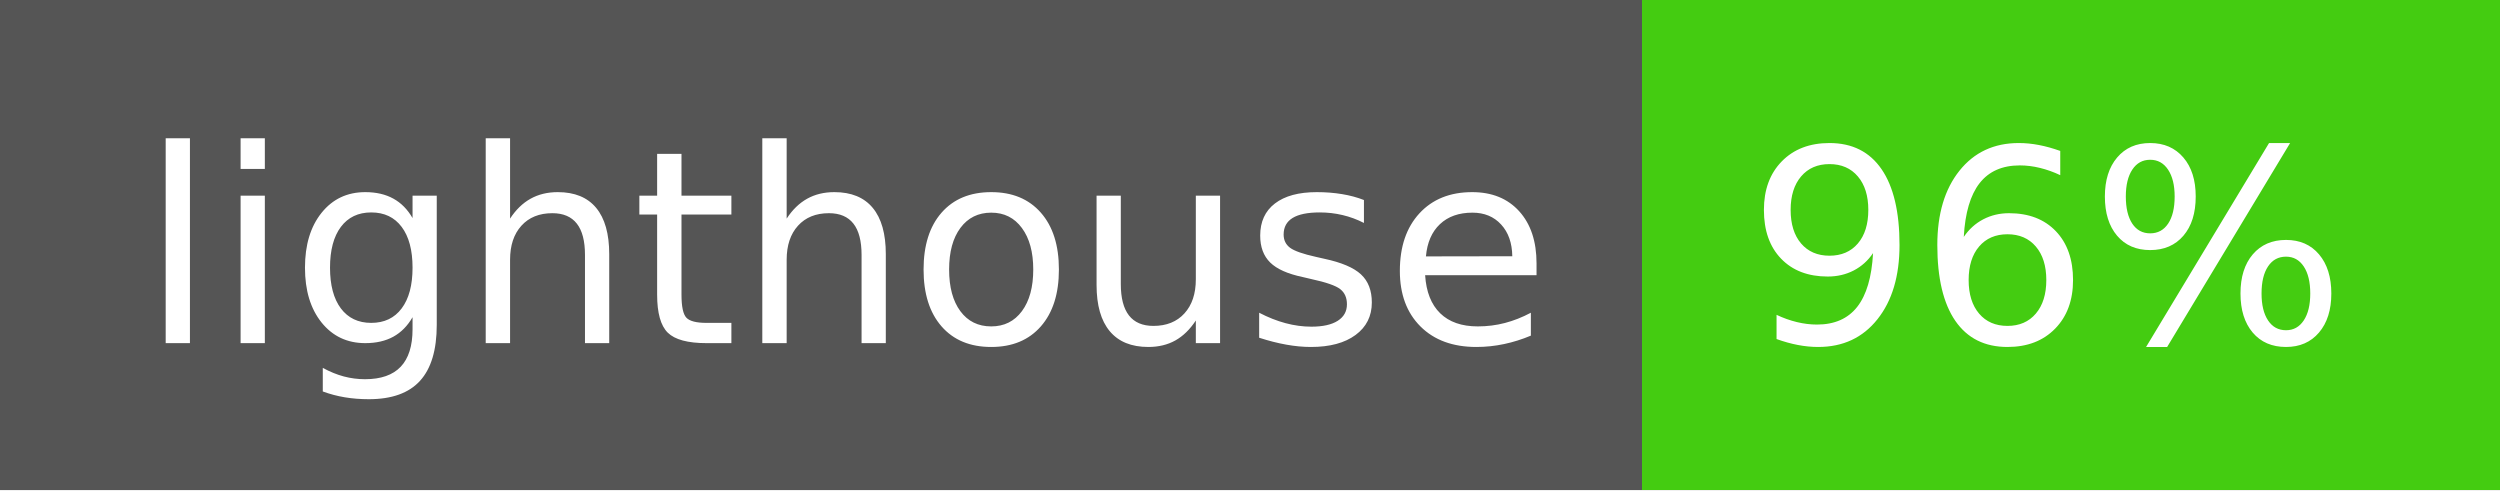
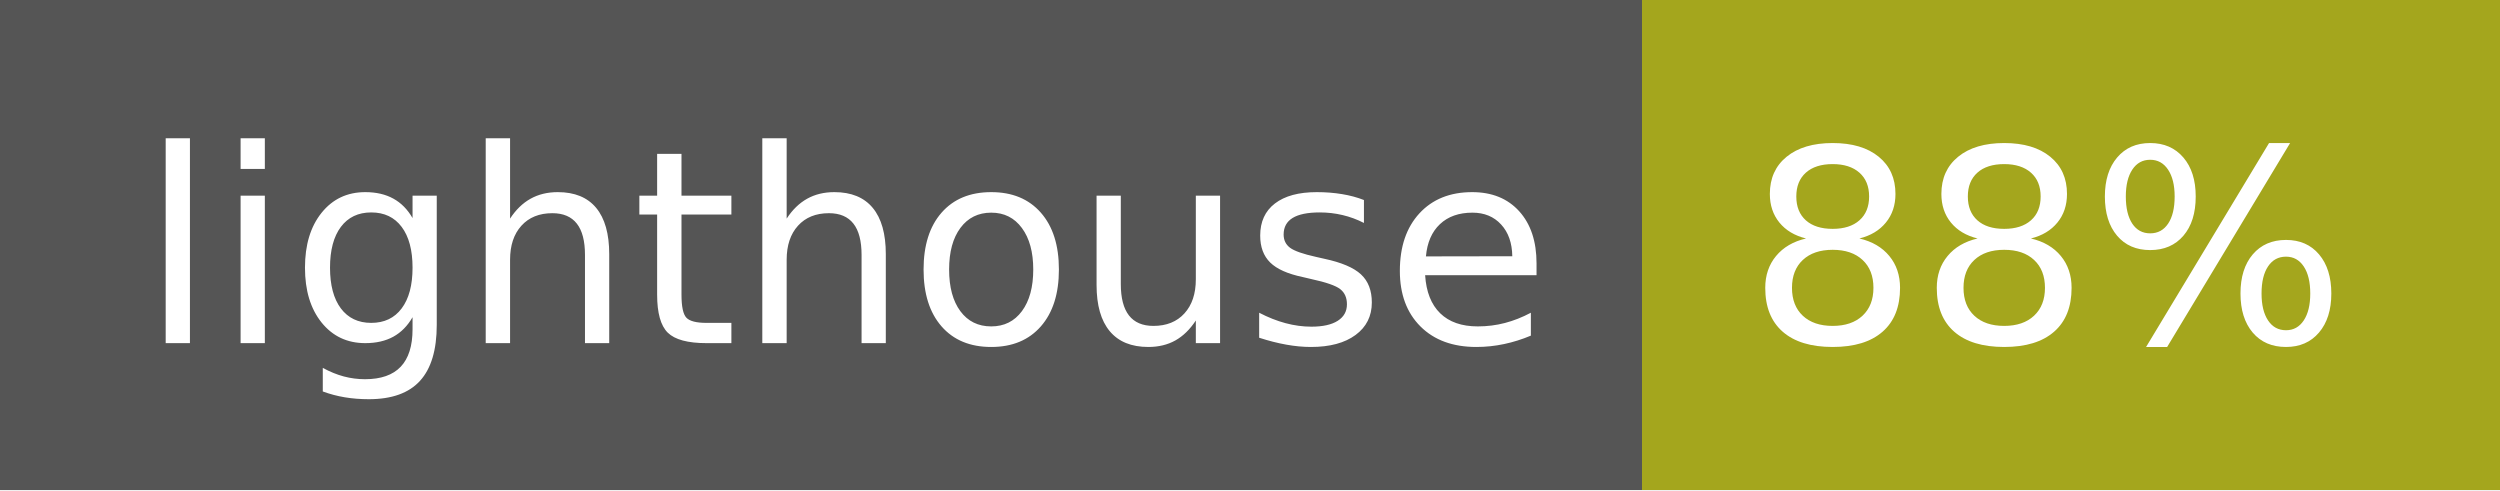
- <svg xmlns="http://www.w3.org/2000/svg" width="102" height="20" role="img" aria-label="lighthouse: 96%">
+ <svg xmlns="http://www.w3.org/2000/svg" width="102" height="20" role="img" aria-label="lighthouse: 88%">
  <g shape-rendering="crispEdges">
    <rect width="67" height="20" fill="#555" />
-     <rect x="67" width="35" height="20" fill="#4c1" />
+     <rect x="67" width="35" height="20" fill="#a4a61d" />
  </g>
  <g fill="#fff" text-anchor="middle" font-family="Verdana,Geneva,DejaVu Sans,sans-serif" text-rendering="geometricPrecision" font-size="110">
    <text x="345" y="140" transform="scale(.1)" fill="#fff" textLength="570">lighthouse</text>
-     <text x="835" y="140" transform="scale(.1)" fill="#fff" textLength="250">96%</text>
+     <text x="835" y="140" transform="scale(.1)" fill="#fff" textLength="250">88%</text>
  </g>
</svg>
